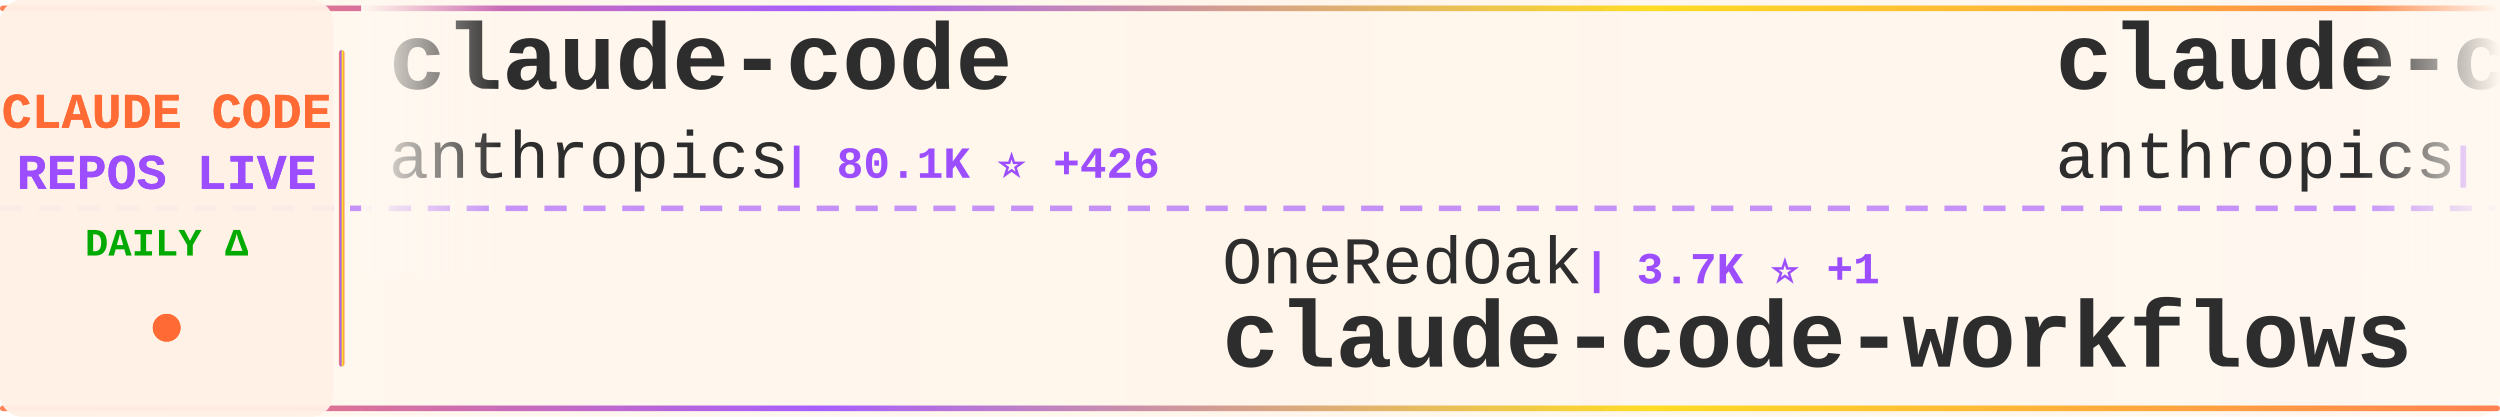
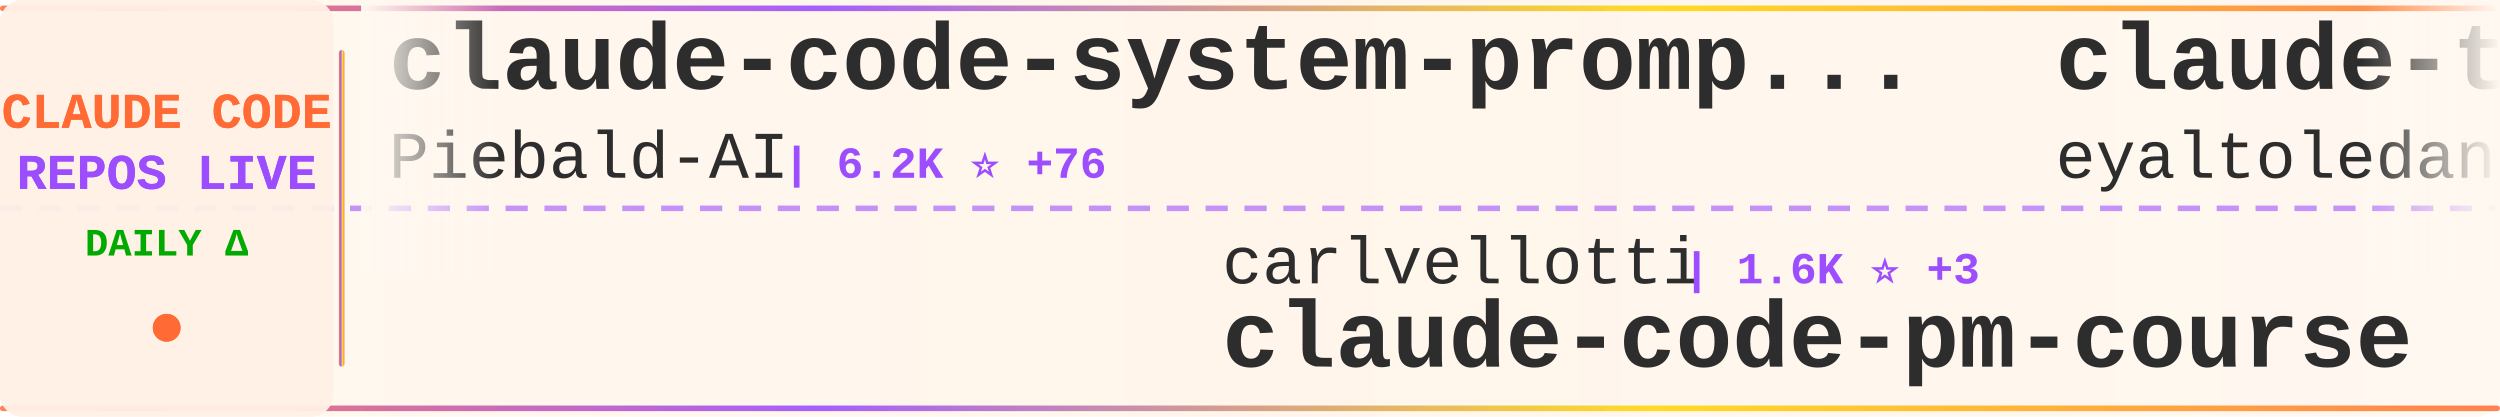
<svg xmlns="http://www.w3.org/2000/svg" width="900" height="150">
  <defs>
    <linearGradient id="tickerBg" x1="0%" y1="0%" x2="100%" y2="0%">
      <stop offset="0%" style="stop-color:#fff8f0;stop-opacity:0.98" />
      <stop offset="50%" style="stop-color:#fff5eb;stop-opacity:1" />
      <stop offset="100%" style="stop-color:#fff8f0;stop-opacity:0.98" />
    </linearGradient>
    <linearGradient id="borderGrad" x1="0%" y1="0%" x2="100%" y2="0%">
      <stop offset="0%" style="stop-color:#FF6B35;stop-opacity:0.85">
        <animate attributeName="stop-opacity" values="0.85;1;0.85" dur="2s" repeatCount="indefinite" />
      </stop>
      <stop offset="33%" style="stop-color:#9C4EFF;stop-opacity:0.9">
        <animate attributeName="stop-opacity" values="0.9;1;0.9" dur="2.2s" repeatCount="indefinite" />
      </stop>
      <stop offset="66%" style="stop-color:#FFD700;stop-opacity:0.85">
        <animate attributeName="stop-opacity" values="0.85;1;0.85" dur="1.8s" repeatCount="indefinite" />
      </stop>
      <stop offset="100%" style="stop-color:#FF6B35;stop-opacity:0.85">
        <animate attributeName="stop-opacity" values="0.85;1;0.85" dur="2s" repeatCount="indefinite" />
      </stop>
    </linearGradient>
    <filter id="textGlow">
      <feGaussianBlur stdDeviation="0.15" result="coloredBlur" />
      <feMerge>
        <feMergeNode in="coloredBlur" />
        <feMergeNode in="SourceGraphic" />
      </feMerge>
    </filter>
    <filter id="metricGlow">
      <feGaussianBlur stdDeviation="0.2" result="coloredBlur" />
      <feMerge>
        <feMergeNode in="coloredBlur" />
        <feMergeNode in="SourceGraphic" />
      </feMerge>
    </filter>
    <linearGradient id="leftFade" x1="0%" y1="0%" x2="100%" y2="0%">
      <stop offset="0%" style="stop-color:#fff8f0;stop-opacity:1" />
      <stop offset="100%" style="stop-color:#fff8f0;stop-opacity:0" />
    </linearGradient>
    <linearGradient id="rightFade" x1="0%" y1="0%" x2="100%" y2="0%">
      <stop offset="0%" style="stop-color:#fff8f0;stop-opacity:0" />
      <stop offset="100%" style="stop-color:#fff8f0;stop-opacity:1" />
    </linearGradient>
  </defs>
  <rect width="900" height="150" fill="url(#tickerBg)" rx="8" />
  <rect x="0" y="2" width="900" height="2" fill="url(#borderGrad)" rx="1" />
  <rect x="0" y="146" width="900" height="2" fill="url(#borderGrad)" rx="1" />
  <line x1="0" y1="75" x2="900" y2="75" stroke="#9C4EFF" stroke-width="2" stroke-dasharray="8 6" opacity="0.6" />
  <rect x="0" y="0" width="120" height="150" fill="#fff0e6" opacity="0.95" rx="8" />
  <text x="60" y="46" font-family="'Courier New', monospace" font-size="18" font-weight="bold" fill="#FF6B35" text-anchor="middle" filter="url(#textGlow)">
    CLAUDE CODE
  </text>
  <text x="60" y="68" font-family="'Courier New', monospace" font-size="18" font-weight="bold" fill="#9C4EFF" text-anchor="middle" filter="url(#textGlow)">
    REPOS LIVE
  </text>
  <text x="60" y="92" font-family="'Courier New', monospace" font-size="14" font-weight="bold" fill="#00aa00" text-anchor="middle">
    DAILY Δ
  </text>
  <circle cx="60" cy="118" r="5" fill="#FF6B35" filter="url(#metricGlow)">
    <animate attributeName="r" values="4;6;4" dur="1.5s" repeatCount="indefinite" />
    <animate attributeName="opacity" values="0.6;1;0.6" dur="1.5s" repeatCount="indefinite" />
  </circle>
  <rect x="122" y="18" width="2" height="114" fill="url(#borderGrad)" rx="1" />
  <clipPath id="tickerClip">
    <rect x="130" y="0" width="770" height="150" />
  </clipPath>
  <g clip-path="url(#tickerClip)">
    <g id="tickerItems">
      <animateTransform attributeName="transform" attributeType="XML" type="translate" from="0 0" to="-3000 0" dur="54s" repeatCount="indefinite" />
      <g transform="translate(0, 0)">
-         <text x="140" y="32" font-family="'Courier New', monospace" font-size="34" font-weight="bold" fill="#2d2d2d">claude-code</text>
-         <text x="140" y="64" font-family="'Courier New', monospace" font-size="24" font-weight="normal" fill="#2d2d2d" opacity="1.0">anthropics</text>
-         <text x="282" y="64" font-family="'Courier New', monospace" font-size="16" font-weight="bold" fill="#9C4EFF"> | 80.1K ⭐ +426</text>
+         <text x="140" y="32" font-family="'Courier New', monospace" font-size="34" font-weight="bold" fill="#2d2d2d">claude-code-system-promp...</text>
+         <text x="140" y="64" font-family="'Courier New', monospace" font-size="24" font-weight="normal" fill="#2d2d2d" opacity="1.0">Piebald-AI</text>
+         <text x="282" y="64" font-family="'Courier New', monospace" font-size="16" font-weight="bold" fill="#9C4EFF"> | 6.2K ⭐ +76</text>
      </g>
      <g transform="translate(300, 0)">
-         <text x="140" y="102" font-family="'Courier New', monospace" font-size="24" font-weight="normal" fill="#2d2d2d" opacity="1.0">OneRedOak</text>
-         <text x="270" y="102" font-family="'Courier New', monospace" font-size="16" font-weight="bold" fill="#9C4EFF"> | 3.7K ⭐ +1</text>
-         <text x="140" y="132" font-family="'Courier New', monospace" font-size="34" font-weight="bold" fill="#2d2d2d">claude-code-workflows</text>
+         <text x="140" y="102" font-family="'Courier New', monospace" font-size="24" font-weight="normal" fill="#2d2d2d" opacity="1.0">carlvellotti</text>
+         <text x="306" y="102" font-family="'Courier New', monospace" font-size="16" font-weight="bold" fill="#9C4EFF"> | 1.6K ⭐ +3</text>
+         <text x="140" y="132" font-family="'Courier New', monospace" font-size="34" font-weight="bold" fill="#2d2d2d">claude-code-pm-course</text>
      </g>
      <g transform="translate(600, 0)">
-         <text x="140" y="32" font-family="'Courier New', monospace" font-size="34" font-weight="bold" fill="#2d2d2d">claude-code-security-rev...</text>
-         <text x="140" y="64" font-family="'Courier New', monospace" font-size="24" font-weight="normal" fill="#2d2d2d" opacity="1.0">anthropics</text>
-         <text x="282" y="64" font-family="'Courier New', monospace" font-size="16" font-weight="bold" fill="#9C4EFF"> | 3.9K ⭐ +25</text>
+         <text x="140" y="32" font-family="'Courier New', monospace" font-size="34" font-weight="bold" fill="#2d2d2d">claude-task-master</text>
+         <text x="140" y="64" font-family="'Courier New', monospace" font-size="24" font-weight="normal" fill="#2d2d2d" opacity="1.0">eyaltoledano</text>
+         <text x="306" y="64" font-family="'Courier New', monospace" font-size="16" font-weight="bold" fill="#9C4EFF"> | 26.0K ⭐ +13</text>
      </g>
      <g transform="translate(900, 0)">
-         <text x="140" y="102" font-family="'Courier New', monospace" font-size="24" font-weight="normal" fill="#2d2d2d" opacity="1.0">daymade</text>
-         <text x="246" y="102" font-family="'Courier New', monospace" font-size="16" font-weight="bold" fill="#9C4EFF"> | 689 ⭐ +10</text>
-         <text x="140" y="132" font-family="'Courier New', monospace" font-size="34" font-weight="bold" fill="#2d2d2d">claude-code-skills</text>
+         <text x="140" y="102" font-family="'Courier New', monospace" font-size="24" font-weight="normal" fill="#2d2d2d" opacity="1.0">wanshuiyin</text>
+         <text x="282" y="102" font-family="'Courier New', monospace" font-size="16" font-weight="bold" fill="#9C4EFF"> | 2.7K ⭐ +250</text>
+         <text x="140" y="132" font-family="'Courier New', monospace" font-size="34" font-weight="bold" fill="#2d2d2d">Auto-claude-code-researc...</text>
      </g>
      <g transform="translate(1200, 0)">
-         <text x="140" y="32" font-family="'Courier New', monospace" font-size="34" font-weight="bold" fill="#2d2d2d">my-claude-code-setup</text>
-         <text x="140" y="64" font-family="'Courier New', monospace" font-size="24" font-weight="normal" fill="#2d2d2d" opacity="1.0">centminmod</text>
-         <text x="282" y="64" font-family="'Courier New', monospace" font-size="16" font-weight="bold" fill="#9C4EFF"> | 2.1K ⭐ +6</text>
+         <text x="140" y="32" font-family="'Courier New', monospace" font-size="34" font-weight="bold" fill="#2d2d2d">Claude-Code-Development-...</text>
+         <text x="140" y="64" font-family="'Courier New', monospace" font-size="24" font-weight="normal" fill="#2d2d2d" opacity="1.0">peterkrueck</text>
+         <text x="294" y="64" font-family="'Courier New', monospace" font-size="16" font-weight="bold" fill="#9C4EFF"> | 1.3K ⭐ +2</text>
      </g>
      <g transform="translate(1500, 0)">
-         <text x="140" y="102" font-family="'Courier New', monospace" font-size="24" font-weight="normal" fill="#2d2d2d" opacity="1.0">anthropics</text>
-         <text x="282" y="102" font-family="'Courier New', monospace" font-size="16" font-weight="bold" fill="#9C4EFF"> | 6.4K ⭐ +15</text>
-         <text x="140" y="132" font-family="'Courier New', monospace" font-size="34" font-weight="bold" fill="#2d2d2d">claude-code-action</text>
+         <text x="140" y="102" font-family="'Courier New', monospace" font-size="24" font-weight="normal" fill="#2d2d2d" opacity="1.0">RichardAtCT</text>
+         <text x="294" y="102" font-family="'Courier New', monospace" font-size="16" font-weight="bold" fill="#9C4EFF"> | 2.2K ⭐ +15</text>
+         <text x="140" y="132" font-family="'Courier New', monospace" font-size="34" font-weight="bold" fill="#2d2d2d">claude-code-telegram</text>
      </g>
      <g transform="translate(1800, 0)">
-         <text x="140" y="32" font-family="'Courier New', monospace" font-size="34" font-weight="bold" fill="#2d2d2d">claude-code-reverse</text>
-         <text x="140" y="64" font-family="'Courier New', monospace" font-size="24" font-weight="normal" fill="#2d2d2d" opacity="1.0">Yuyz0112</text>
-         <text x="258" y="64" font-family="'Courier New', monospace" font-size="16" font-weight="bold" fill="#9C4EFF"> | 2.2K ⭐ +2</text>
+         <text x="140" y="32" font-family="'Courier New', monospace" font-size="34" font-weight="bold" fill="#2d2d2d">claude-code-workflows</text>
+         <text x="140" y="64" font-family="'Courier New', monospace" font-size="24" font-weight="normal" fill="#2d2d2d" opacity="1.0">OneRedOak</text>
+         <text x="270" y="64" font-family="'Courier New', monospace" font-size="16" font-weight="bold" fill="#9C4EFF"> | 3.7K ⭐ +1</text>
      </g>
      <g transform="translate(2100, 0)">
-         <text x="140" y="102" font-family="'Courier New', monospace" font-size="24" font-weight="normal" fill="#2d2d2d" opacity="1.0">Pimzino</text>
-         <text x="246" y="102" font-family="'Courier New', monospace" font-size="16" font-weight="bold" fill="#9C4EFF"> | 3.6K ⭐ +7</text>
-         <text x="140" y="132" font-family="'Courier New', monospace" font-size="34" font-weight="bold" fill="#2d2d2d">claude-code-spec-workflo...</text>
+         <text x="140" y="102" font-family="'Courier New', monospace" font-size="24" font-weight="normal" fill="#2d2d2d" opacity="1.0">diet103</text>
+         <text x="246" y="102" font-family="'Courier New', monospace" font-size="16" font-weight="bold" fill="#9C4EFF"> | 9.3K ⭐ +12</text>
+         <text x="140" y="132" font-family="'Courier New', monospace" font-size="34" font-weight="bold" fill="#2d2d2d">claude-code-infrastructu...</text>
      </g>
      <g transform="translate(2400, 0)">
        <text x="140" y="32" font-family="'Courier New', monospace" font-size="34" font-weight="bold" fill="#2d2d2d">claude-code</text>
-         <text x="140" y="64" font-family="'Courier New', monospace" font-size="24" font-weight="normal" fill="#2d2d2d" opacity="1.0">MadAppGang</text>
-         <text x="282" y="64" font-family="'Courier New', monospace" font-size="16" font-weight="bold" fill="#9C4EFF"> | 248 ⭐ +2</text>
+         <text x="140" y="64" font-family="'Courier New', monospace" font-size="24" font-weight="normal" fill="#2d2d2d" opacity="1.0">timothywarner-org</text>
+         <text x="366" y="64" font-family="'Courier New', monospace" font-size="16" font-weight="bold" fill="#9C4EFF"> | 201 ⭐ +4</text>
      </g>
      <g transform="translate(2700, 0)">
-         <text x="140" y="102" font-family="'Courier New', monospace" font-size="24" font-weight="normal" fill="#2d2d2d" opacity="1.0">JessyTsui</text>
-         <text x="270" y="102" font-family="'Courier New', monospace" font-size="16" font-weight="bold" fill="#9C4EFF"> | 1.2K ⭐ +2</text>
-         <text x="140" y="132" font-family="'Courier New', monospace" font-size="34" font-weight="bold" fill="#2d2d2d">Claude-Code-Remote</text>
+         <text x="140" y="102" font-family="'Courier New', monospace" font-size="24" font-weight="normal" fill="#2d2d2d" opacity="1.0">zebbern</text>
+         <text x="246" y="102" font-family="'Courier New', monospace" font-size="16" font-weight="bold" fill="#9C4EFF"> | 3.7K ⭐ +7</text>
+         <text x="140" y="132" font-family="'Courier New', monospace" font-size="34" font-weight="bold" fill="#2d2d2d">claude-code-guide</text>
      </g>
      <g transform="translate(3000, 0)">
-         <text x="140" y="32" font-family="'Courier New', monospace" font-size="34" font-weight="bold" fill="#2d2d2d">claude-code</text>
-         <text x="140" y="64" font-family="'Courier New', monospace" font-size="24" font-weight="normal" fill="#2d2d2d" opacity="1.0">anthropics</text>
-         <text x="282" y="64" font-family="'Courier New', monospace" font-size="16" font-weight="bold" fill="#9C4EFF"> | 80.1K ⭐ +426</text>
+         <text x="140" y="32" font-family="'Courier New', monospace" font-size="34" font-weight="bold" fill="#2d2d2d">claude-code-system-promp...</text>
+         <text x="140" y="64" font-family="'Courier New', monospace" font-size="24" font-weight="normal" fill="#2d2d2d" opacity="1.0">Piebald-AI</text>
+         <text x="282" y="64" font-family="'Courier New', monospace" font-size="16" font-weight="bold" fill="#9C4EFF"> | 6.2K ⭐ +76</text>
      </g>
      <g transform="translate(3300, 0)">
-         <text x="140" y="102" font-family="'Courier New', monospace" font-size="24" font-weight="normal" fill="#2d2d2d" opacity="1.0">OneRedOak</text>
-         <text x="270" y="102" font-family="'Courier New', monospace" font-size="16" font-weight="bold" fill="#9C4EFF"> | 3.7K ⭐ +1</text>
-         <text x="140" y="132" font-family="'Courier New', monospace" font-size="34" font-weight="bold" fill="#2d2d2d">claude-code-workflows</text>
+         <text x="140" y="102" font-family="'Courier New', monospace" font-size="24" font-weight="normal" fill="#2d2d2d" opacity="1.0">carlvellotti</text>
+         <text x="306" y="102" font-family="'Courier New', monospace" font-size="16" font-weight="bold" fill="#9C4EFF"> | 1.6K ⭐ +3</text>
+         <text x="140" y="132" font-family="'Courier New', monospace" font-size="34" font-weight="bold" fill="#2d2d2d">claude-code-pm-course</text>
      </g>
      <g transform="translate(3600, 0)">
-         <text x="140" y="32" font-family="'Courier New', monospace" font-size="34" font-weight="bold" fill="#2d2d2d">claude-code-security-rev...</text>
-         <text x="140" y="64" font-family="'Courier New', monospace" font-size="24" font-weight="normal" fill="#2d2d2d" opacity="1.0">anthropics</text>
-         <text x="282" y="64" font-family="'Courier New', monospace" font-size="16" font-weight="bold" fill="#9C4EFF"> | 3.9K ⭐ +25</text>
+         <text x="140" y="32" font-family="'Courier New', monospace" font-size="34" font-weight="bold" fill="#2d2d2d">claude-task-master</text>
+         <text x="140" y="64" font-family="'Courier New', monospace" font-size="24" font-weight="normal" fill="#2d2d2d" opacity="1.0">eyaltoledano</text>
+         <text x="306" y="64" font-family="'Courier New', monospace" font-size="16" font-weight="bold" fill="#9C4EFF"> | 26.0K ⭐ +13</text>
      </g>
      <g transform="translate(3900, 0)">
-         <text x="140" y="102" font-family="'Courier New', monospace" font-size="24" font-weight="normal" fill="#2d2d2d" opacity="1.0">daymade</text>
-         <text x="246" y="102" font-family="'Courier New', monospace" font-size="16" font-weight="bold" fill="#9C4EFF"> | 689 ⭐ +10</text>
-         <text x="140" y="132" font-family="'Courier New', monospace" font-size="34" font-weight="bold" fill="#2d2d2d">claude-code-skills</text>
+         <text x="140" y="102" font-family="'Courier New', monospace" font-size="24" font-weight="normal" fill="#2d2d2d" opacity="1.0">wanshuiyin</text>
+         <text x="282" y="102" font-family="'Courier New', monospace" font-size="16" font-weight="bold" fill="#9C4EFF"> | 2.7K ⭐ +250</text>
+         <text x="140" y="132" font-family="'Courier New', monospace" font-size="34" font-weight="bold" fill="#2d2d2d">Auto-claude-code-researc...</text>
      </g>
    </g>
  </g>
  <rect x="130" y="0" width="50" height="100" fill="url(#leftFade)" />
  <rect x="850" y="0" width="50" height="100" fill="url(#rightFade)" />
</svg>
